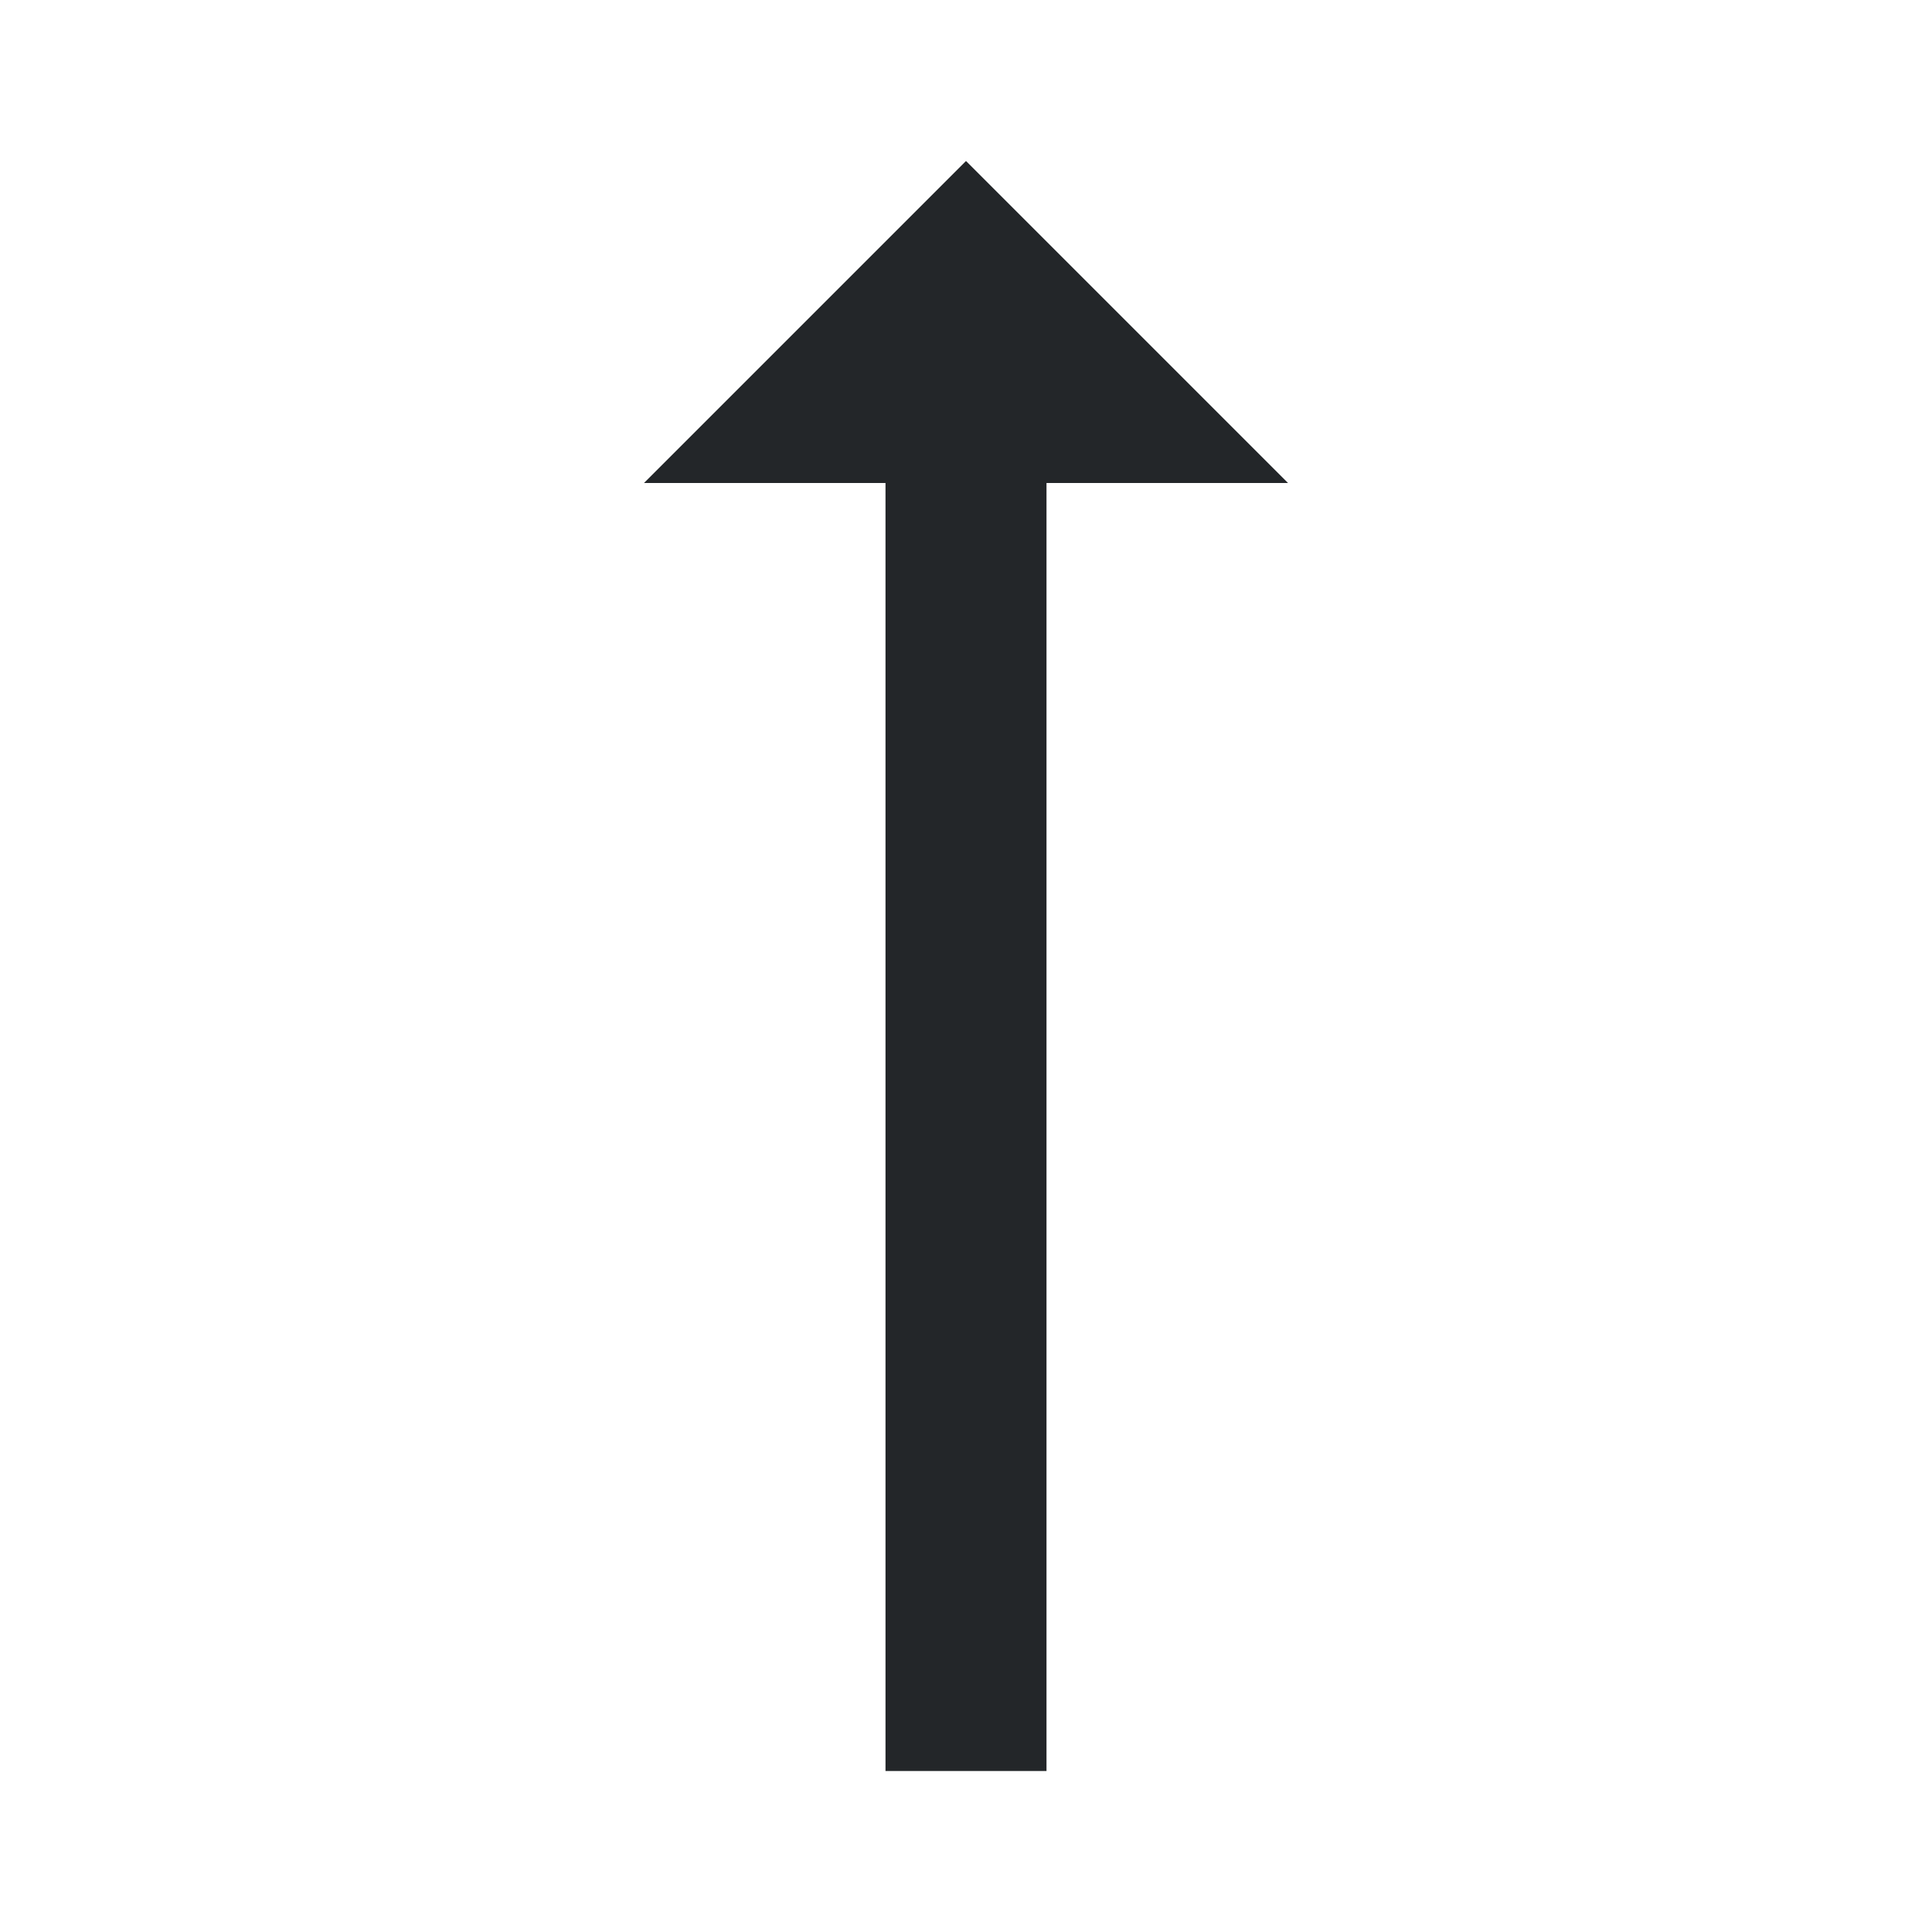
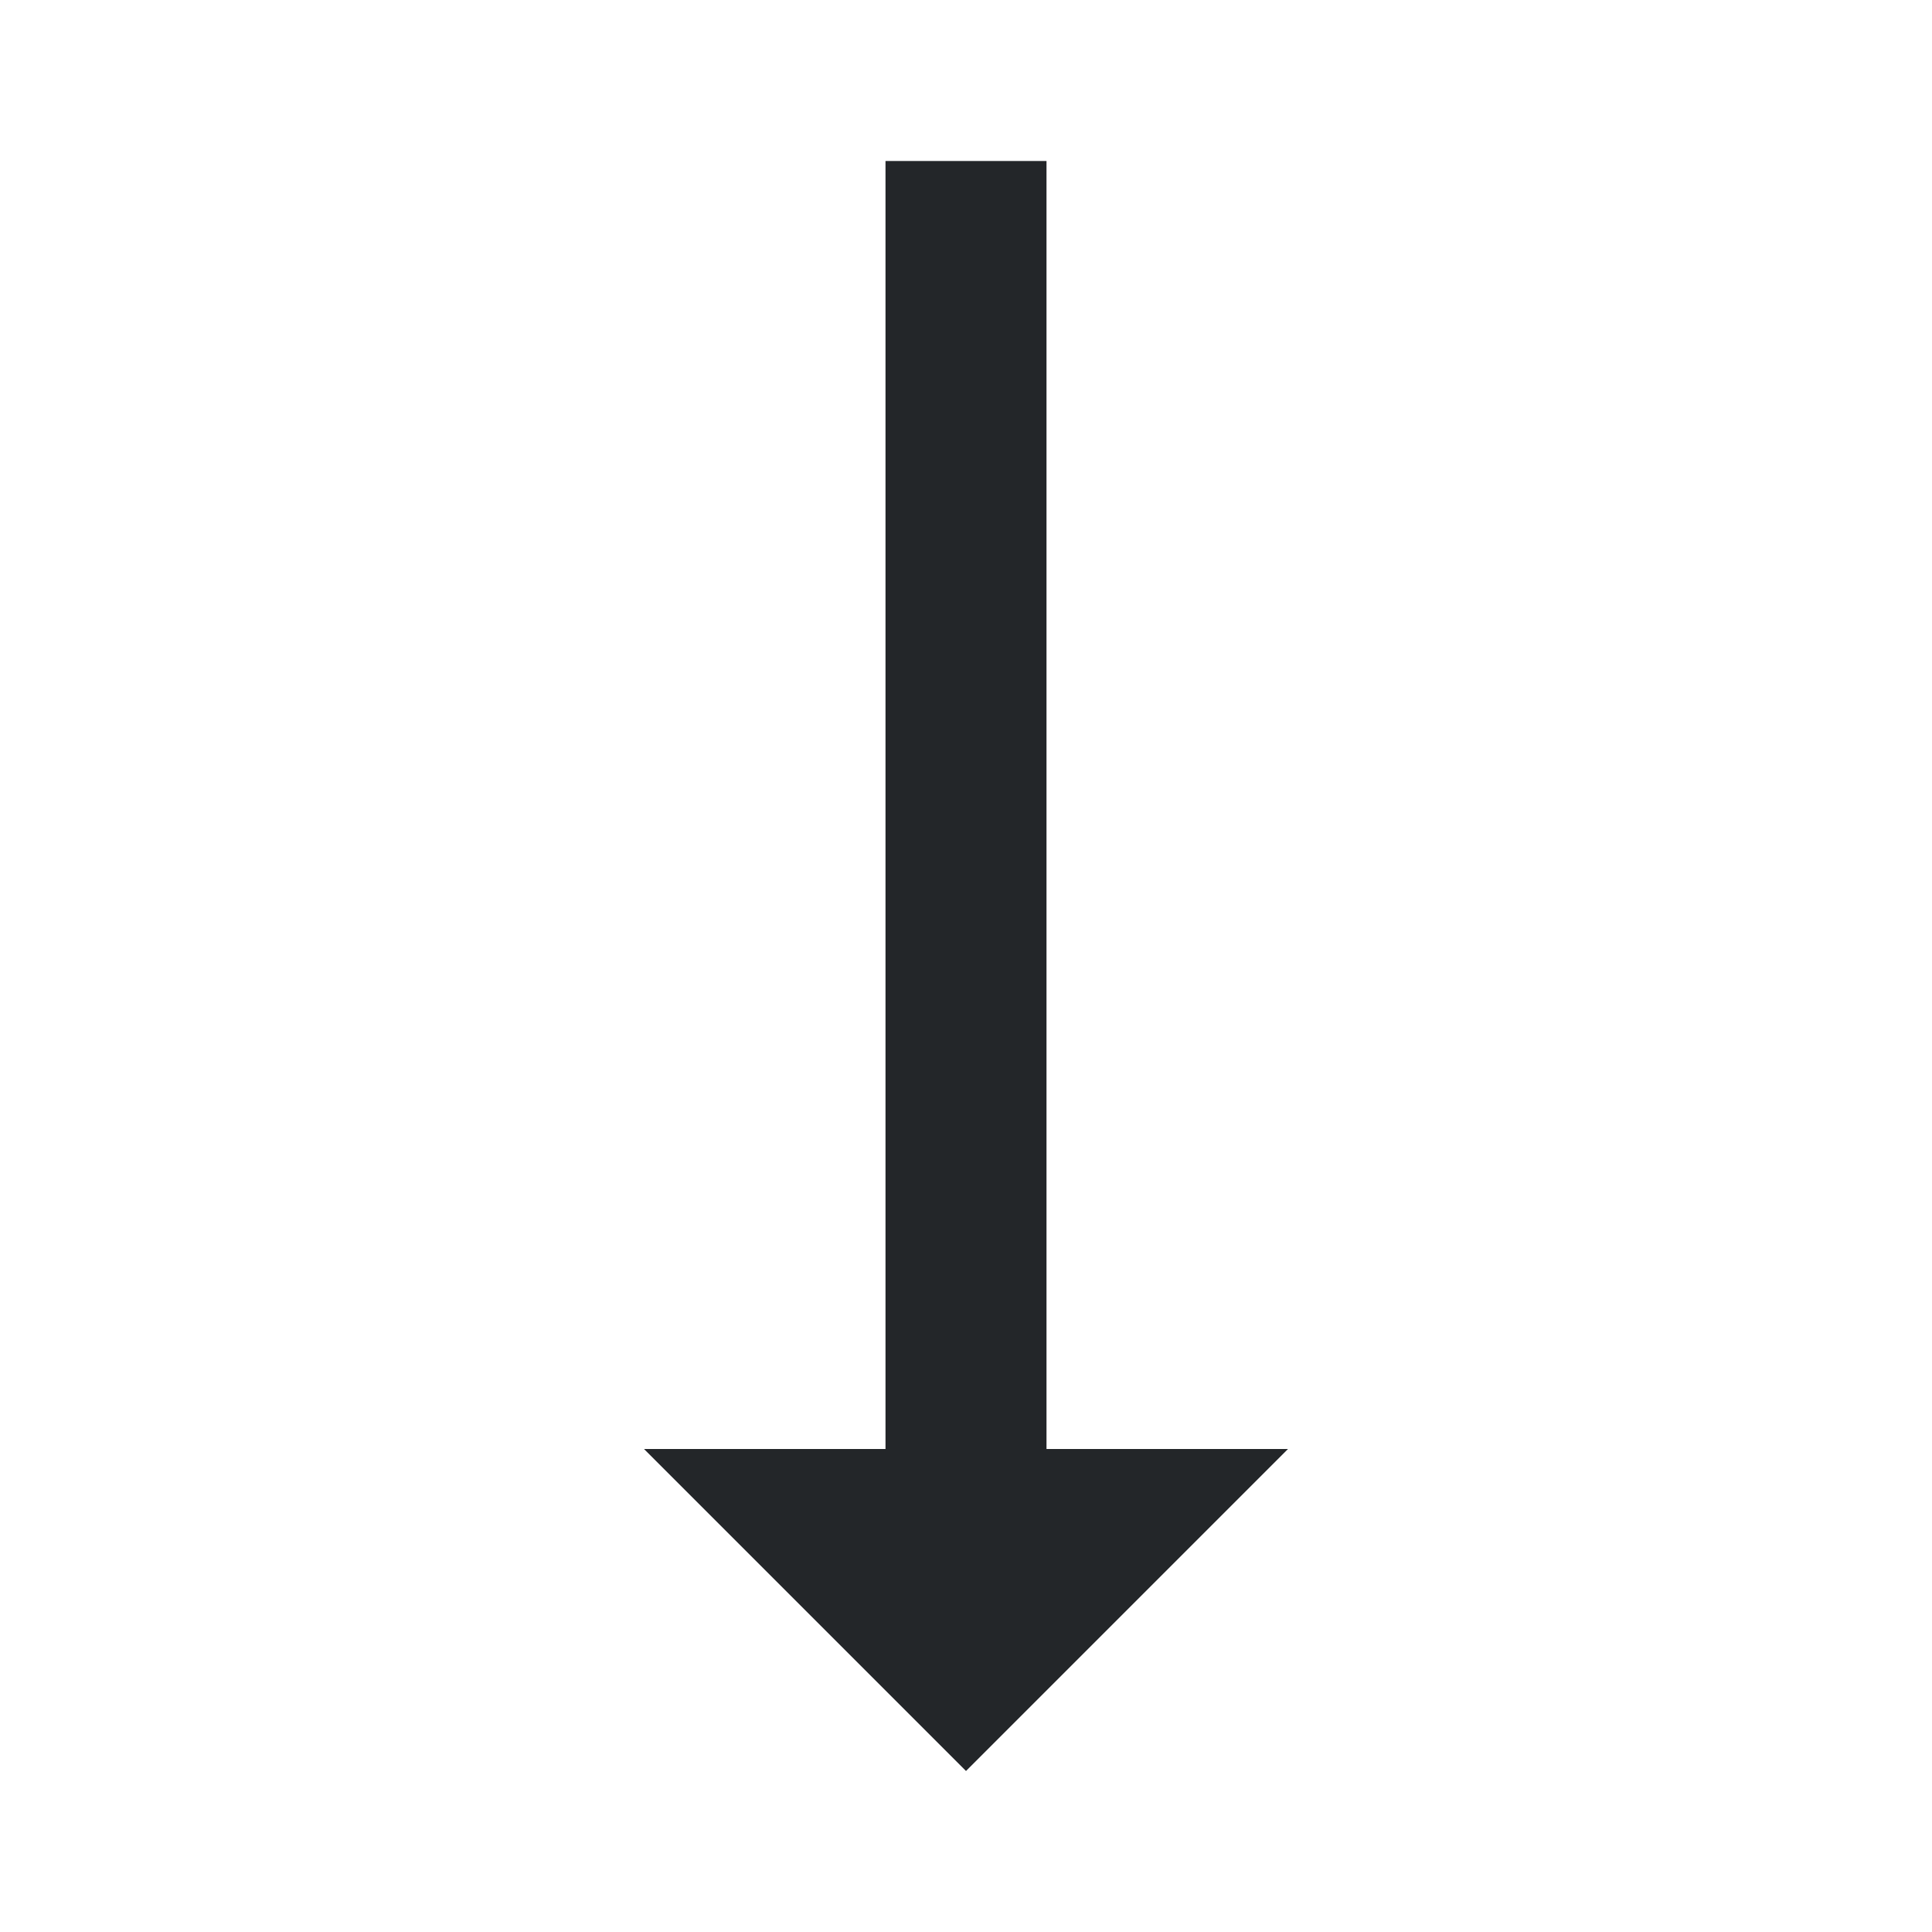
<svg xmlns="http://www.w3.org/2000/svg" width="24" height="24" version="1.1">
-   <path d="m11 22v-16h-3l4-4 4 4h-3v16z" color="#000000" fill="#232629" overflow="visible" stroke-width=".771" />
+   <path d="m11 2v16h-3l4 4 4-4h-3v-16z" color="#000000" fill="#232629" overflow="visible" stroke-width=".771" />
</svg>
